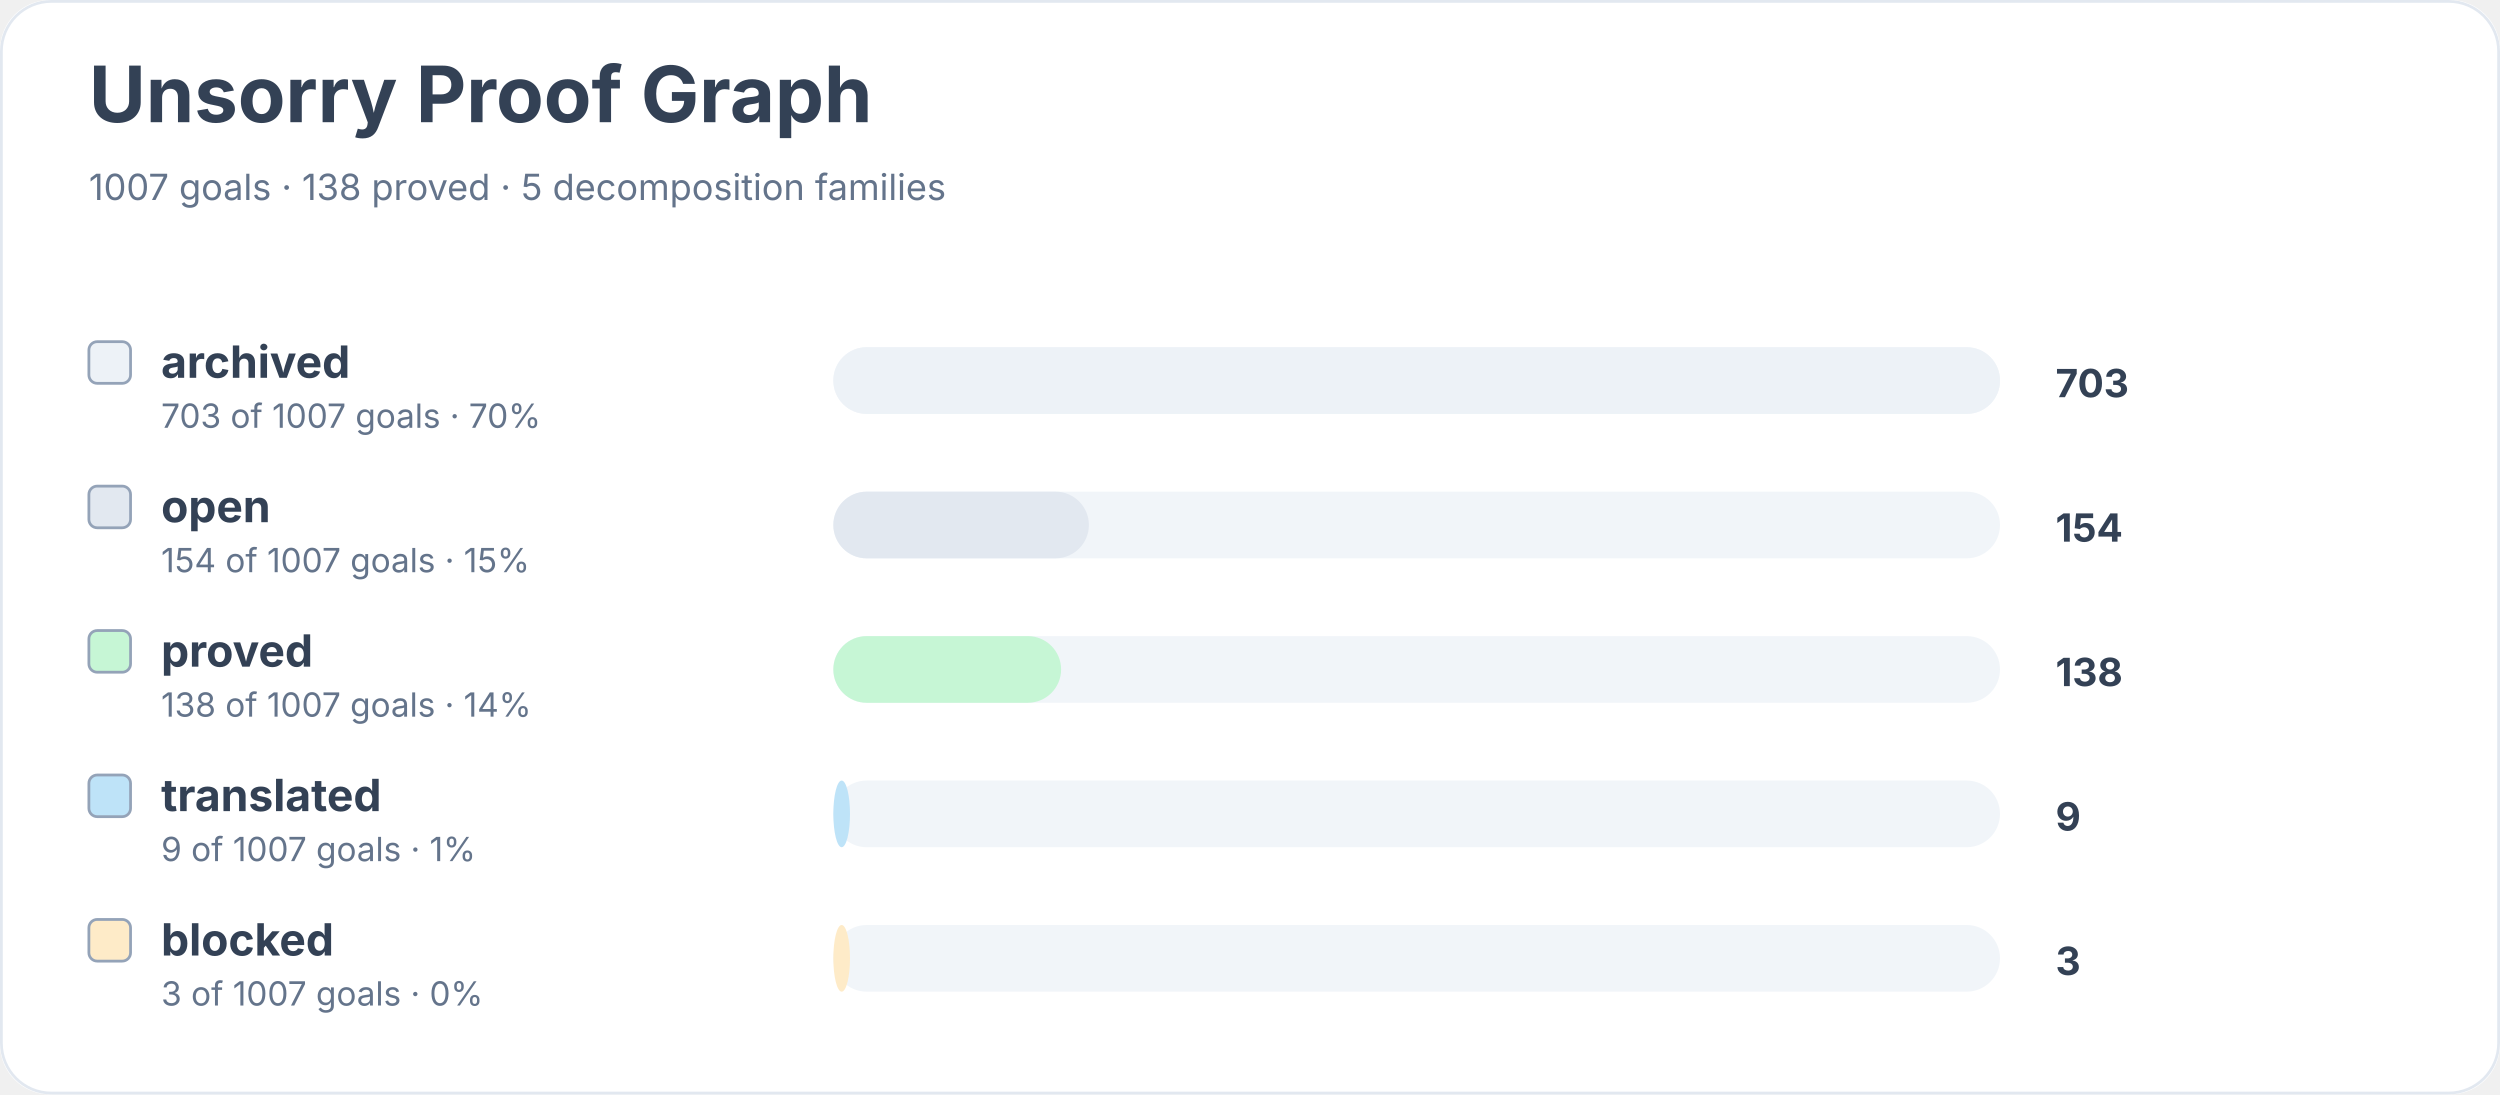
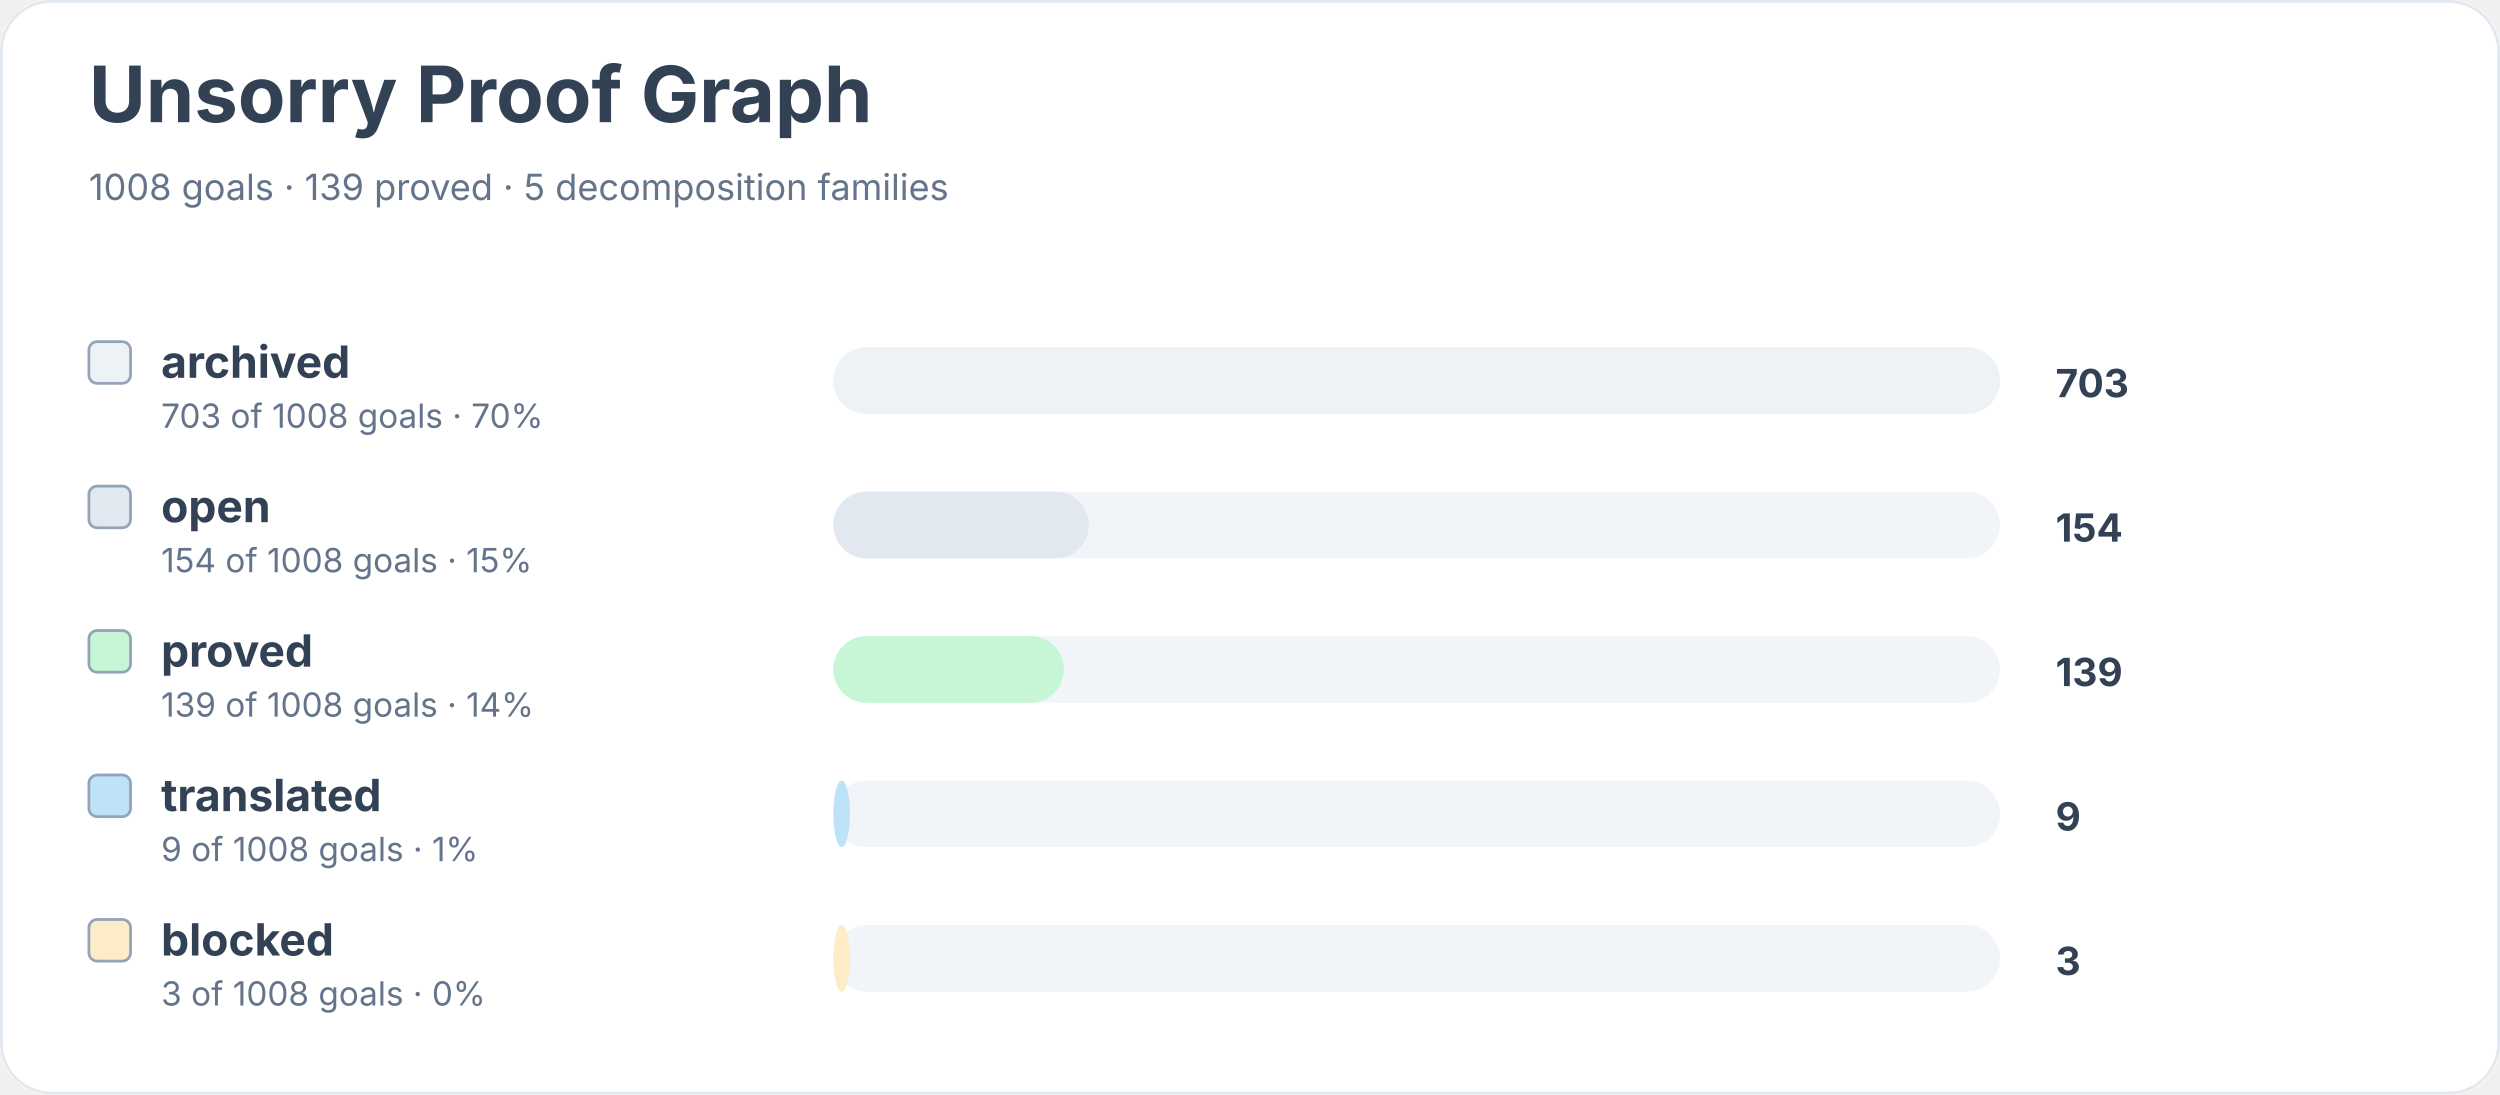
<svg xmlns="http://www.w3.org/2000/svg" width="900" height="394" viewBox="0 0 900 394" role="img" aria-labelledby="title desc">
  <rect width="900" height="100%" rx="18" fill="#ffffff" />
  <rect x="0.5" y="0.5" width="899" height="393" rx="18" fill="none" stroke="#e2e8f0" />
  <text x="32" y="44" font-family="Inter, system-ui, sans-serif" font-size="28" font-weight="700" fill="#334155">Unsorry Proof Graph</text>
-   <text x="32" y="72" font-family="Inter, system-ui, sans-serif" font-size="13" fill="#64748b">1007 goals · 138 proved · 5 decomposition families</text>
+   <text x="32" y="72" font-family="Inter, system-ui, sans-serif" font-size="13" fill="#64748b">1008 goals · 139 proved · 5 decomposition families</text>
  <rect x="32" y="123" width="15" height="15" rx="3" fill="#edf2f7" stroke="#94a3b8" />
  <text x="58" y="136" font-family="Inter, system-ui, sans-serif" font-size="16" font-weight="650" fill="#334155">archived</text>
-   <text x="58" y="154" font-family="Inter, system-ui, sans-serif" font-size="12" fill="#64748b">703 of 1007 goals · 70%</text>
+   <text x="58" y="154" font-family="Inter, system-ui, sans-serif" font-size="12" fill="#64748b">703 of 1008 goals · 70%</text>
  <rect x="300" y="125" width="420" height="24" rx="12" fill="#f1f5f9" />
  <rect x="300" y="125" width="420" height="24" rx="12" fill="#edf2f7" />
  <text x="740" y="143" font-family="Inter, system-ui, sans-serif" font-size="14" font-weight="700" fill="#334155">703</text>
  <rect x="32" y="175" width="15" height="15" rx="3" fill="#e2e8f0" stroke="#94a3b8" />
  <text x="58" y="188" font-family="Inter, system-ui, sans-serif" font-size="16" font-weight="650" fill="#334155">open</text>
-   <text x="58" y="206" font-family="Inter, system-ui, sans-serif" font-size="12" fill="#64748b">154 of 1007 goals · 15%</text>
+   <text x="58" y="206" font-family="Inter, system-ui, sans-serif" font-size="12" fill="#64748b">154 of 1008 goals · 15%</text>
  <rect x="300" y="177" width="420" height="24" rx="12" fill="#f1f5f9" />
  <rect x="300" y="177" width="92" height="24" rx="12" fill="#e2e8f0" />
  <text x="740" y="195" font-family="Inter, system-ui, sans-serif" font-size="14" font-weight="700" fill="#334155">154</text>
  <rect x="32" y="227" width="15" height="15" rx="3" fill="#c6f6d5" stroke="#94a3b8" />
  <text x="58" y="240" font-family="Inter, system-ui, sans-serif" font-size="16" font-weight="650" fill="#334155">proved</text>
-   <text x="58" y="258" font-family="Inter, system-ui, sans-serif" font-size="12" fill="#64748b">138 of 1007 goals · 14%</text>
+   <text x="58" y="258" font-family="Inter, system-ui, sans-serif" font-size="12" fill="#64748b">139 of 1008 goals · 14%</text>
  <rect x="300" y="229" width="420" height="24" rx="12" fill="#f1f5f9" />
-   <rect x="300" y="229" width="82" height="24" rx="12" fill="#c6f6d5" />
-   <text x="740" y="247" font-family="Inter, system-ui, sans-serif" font-size="14" font-weight="700" fill="#334155">138</text>
+   <rect x="300" y="229" width="83" height="24" rx="12" fill="#c6f6d5" />
+   <text x="740" y="247" font-family="Inter, system-ui, sans-serif" font-size="14" font-weight="700" fill="#334155">139</text>
  <rect x="32" y="279" width="15" height="15" rx="3" fill="#bee3f8" stroke="#94a3b8" />
  <text x="58" y="292" font-family="Inter, system-ui, sans-serif" font-size="16" font-weight="650" fill="#334155">translated</text>
-   <text x="58" y="310" font-family="Inter, system-ui, sans-serif" font-size="12" fill="#64748b">9 of 1007 goals · 1%</text>
+   <text x="58" y="310" font-family="Inter, system-ui, sans-serif" font-size="12" fill="#64748b">9 of 1008 goals · 1%</text>
  <rect x="300" y="281" width="420" height="24" rx="12" fill="#f1f5f9" />
  <rect x="300" y="281" width="6" height="24" rx="12" fill="#bee3f8" />
  <text x="740" y="299" font-family="Inter, system-ui, sans-serif" font-size="14" font-weight="700" fill="#334155">9</text>
  <rect x="32" y="331" width="15" height="15" rx="3" fill="#feebc8" stroke="#94a3b8" />
  <text x="58" y="344" font-family="Inter, system-ui, sans-serif" font-size="16" font-weight="650" fill="#334155">blocked</text>
-   <text x="58" y="362" font-family="Inter, system-ui, sans-serif" font-size="12" fill="#64748b">3 of 1007 goals · 0%</text>
+   <text x="58" y="362" font-family="Inter, system-ui, sans-serif" font-size="12" fill="#64748b">3 of 1008 goals · 0%</text>
  <rect x="300" y="333" width="420" height="24" rx="12" fill="#f1f5f9" />
  <rect x="300" y="333" width="6" height="24" rx="12" fill="#feebc8" />
  <text x="740" y="351" font-family="Inter, system-ui, sans-serif" font-size="14" font-weight="700" fill="#334155">3</text>
</svg>
